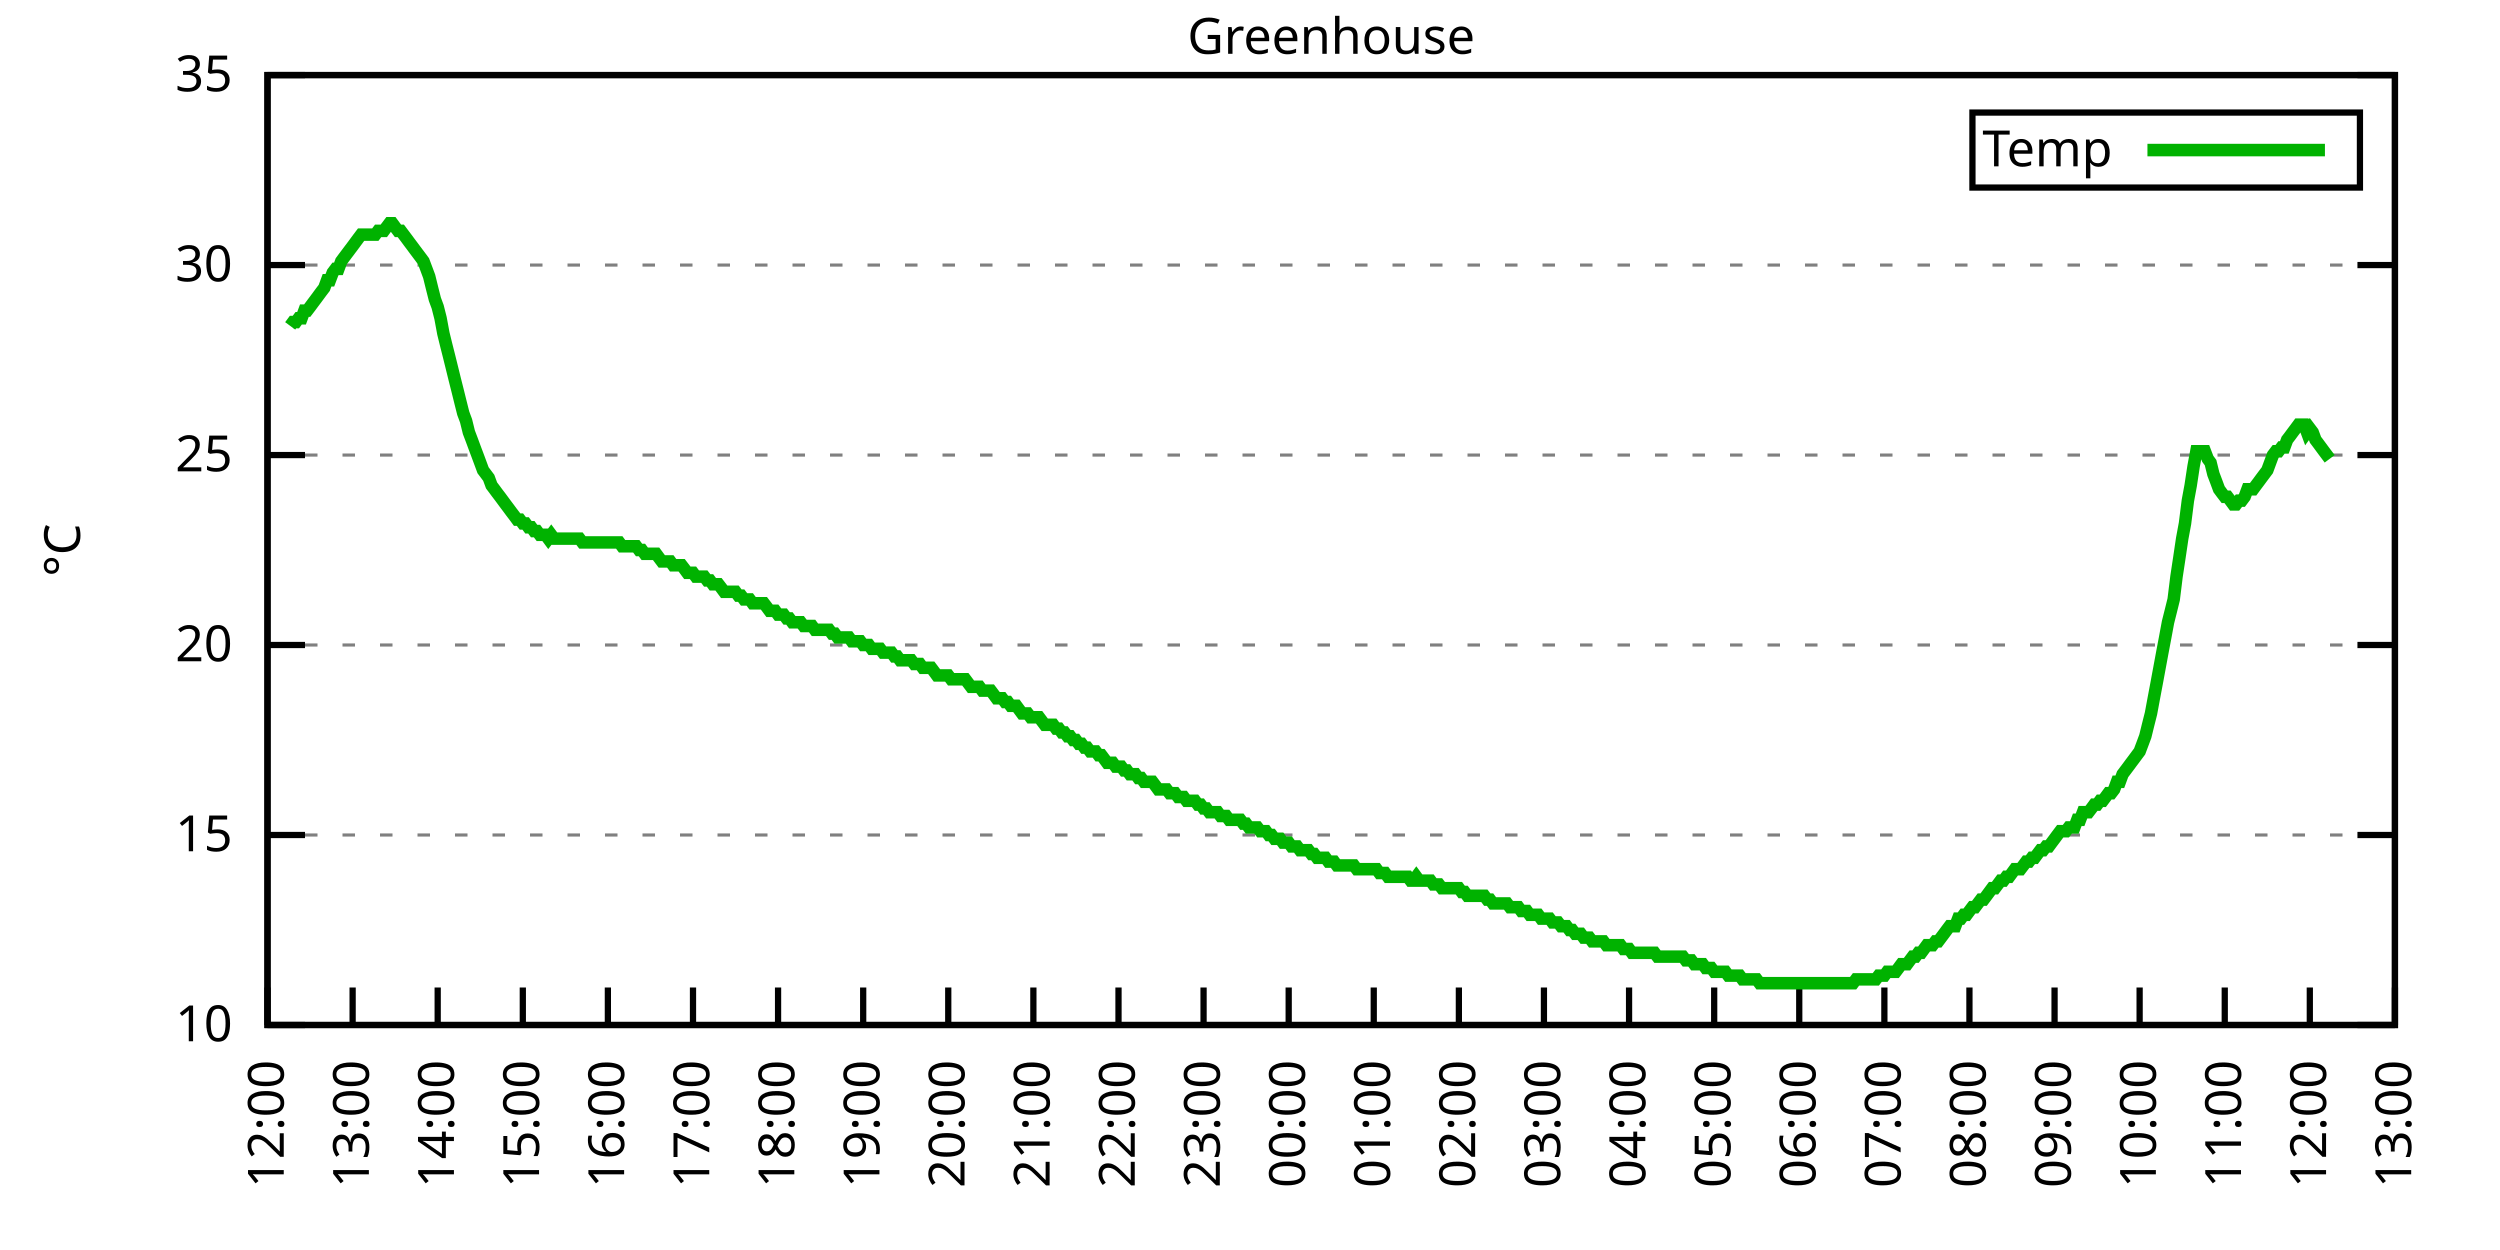
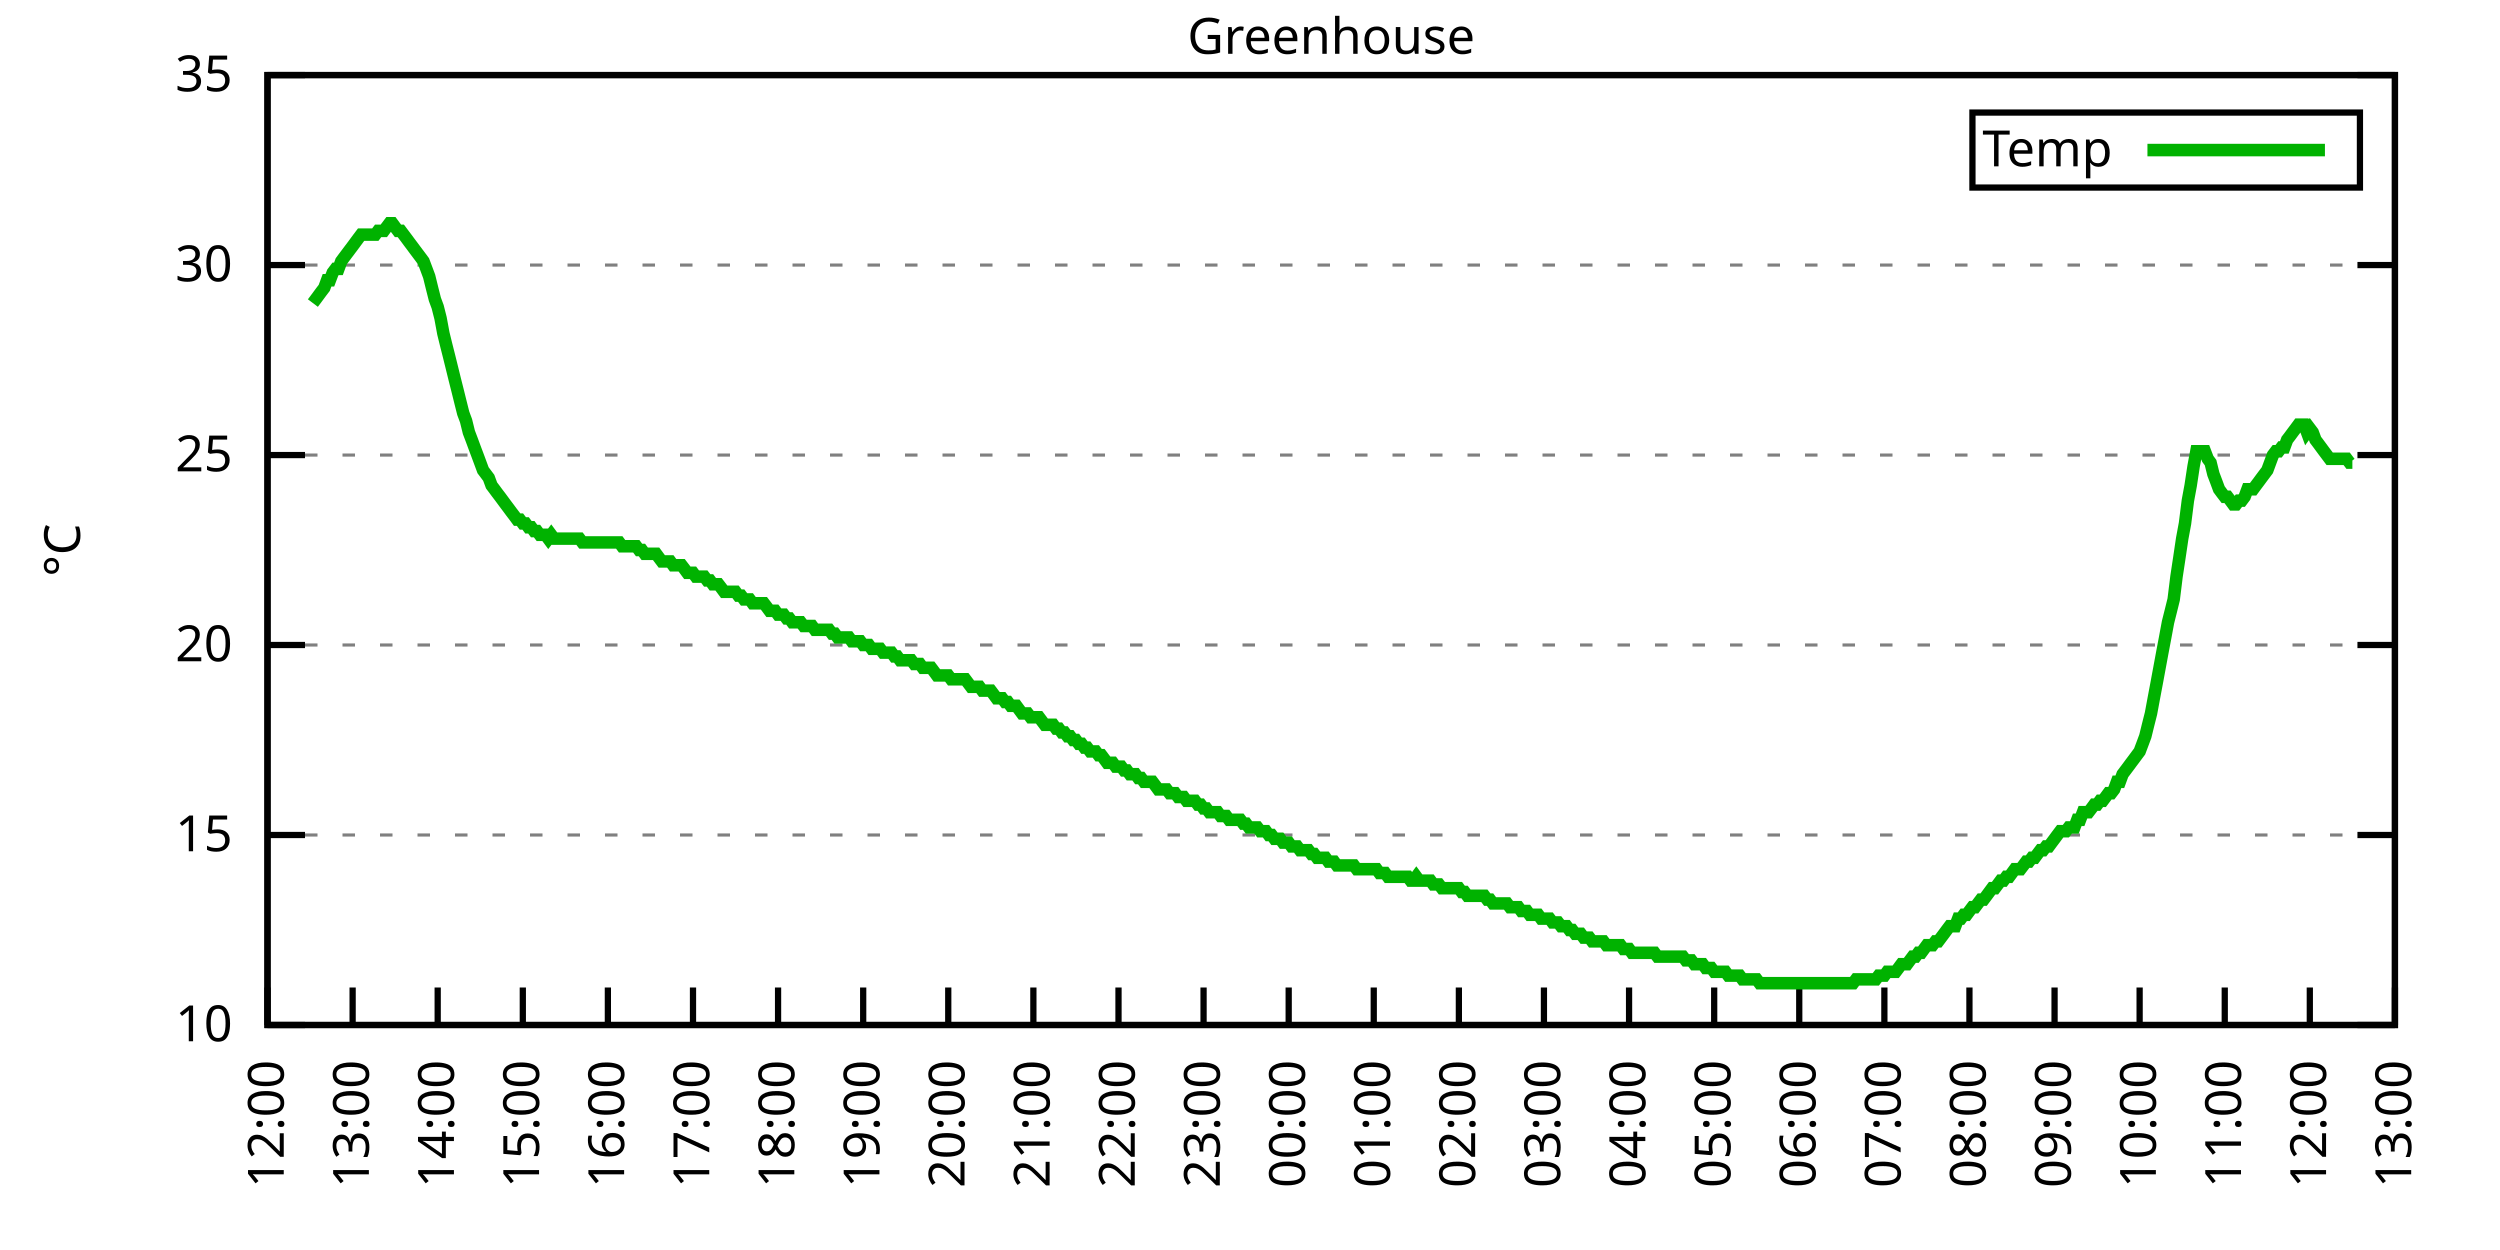
<svg xmlns="http://www.w3.org/2000/svg" xmlns:xlink="http://www.w3.org/1999/xlink" width="400" height="200" viewBox="0 0 400 200">
  <g id="gnuplot_canvas">
    <rect x="0" y="0" width="400" height="200" fill="none" />
    <defs>
      <circle id="gpDot" r="0.5" stroke-width="0.5" stroke="currentColor" />
      <path id="gpPt0" stroke-width="0.333" stroke="currentColor" d="M-1,0 h2 M0,-1 v2" />
      <path id="gpPt1" stroke-width="0.333" stroke="currentColor" d="M-1,-1 L1,1 M1,-1 L-1,1" />
      <path id="gpPt2" stroke-width="0.333" stroke="currentColor" d="M-1,0 L1,0 M0,-1 L0,1 M-1,-1 L1,1 M-1,1 L1,-1" />
      <rect id="gpPt3" stroke-width="0.333" stroke="currentColor" x="-1" y="-1" width="2" height="2" />
      <rect id="gpPt4" stroke-width="0.333" stroke="currentColor" fill="currentColor" x="-1" y="-1" width="2" height="2" />
      <circle id="gpPt5" stroke-width="0.333" stroke="currentColor" cx="0" cy="0" r="1" />
      <use xlink:href="#gpPt5" id="gpPt6" fill="currentColor" stroke="none" />
      <path id="gpPt7" stroke-width="0.333" stroke="currentColor" d="M0,-1.33 L-1.33,0.67 L1.33,0.67 z" />
      <use xlink:href="#gpPt7" id="gpPt8" fill="currentColor" stroke="none" />
      <use xlink:href="#gpPt7" id="gpPt9" stroke="currentColor" transform="rotate(180)" />
      <use xlink:href="#gpPt9" id="gpPt10" fill="currentColor" stroke="none" />
      <use xlink:href="#gpPt3" id="gpPt11" stroke="currentColor" transform="rotate(45)" />
      <use xlink:href="#gpPt11" id="gpPt12" fill="currentColor" stroke="none" />
      <path id="gpPt13" stroke-width="0.333" stroke="currentColor" d="M0,1.330 L1.265,0.411 L0.782,-1.067 L-0.782,-1.076 L-1.265,0.411 z" />
      <use xlink:href="#gpPt13" id="gpPt14" fill="currentColor" stroke="none" />
      <filter id="textbox" filterUnits="objectBoundingBox" x="0" y="0" height="1" width="1">
        <feFlood flood-color="white" flood-opacity="1" result="bgnd" />
        <feComposite in="SourceGraphic" in2="bgnd" operator="atop" />
      </filter>
      <filter id="greybox" filterUnits="objectBoundingBox" x="0" y="0" height="1" width="1">
        <feFlood flood-color="lightgrey" flood-opacity="1" result="grey" />
        <feComposite in="SourceGraphic" in2="grey" operator="atop" />
      </filter>
    </defs>
    <g fill="none" color="white" stroke="currentColor" stroke-width="1.00" stroke-linecap="butt" stroke-linejoin="miter">
</g>
    <g fill="none" color="black" stroke="currentColor" stroke-width="1.00" stroke-linecap="butt" stroke-linejoin="miter">
      <g stroke="none" shape-rendering="crispEdges">
        <polygon fill="rgb(255, 255, 255)" points="42.80,164.00 383.18,164.00 383.18,12.02 42.80,12.02 " />
      </g>
    </g>
    <g fill="none" color="black" stroke="currentColor" stroke-width="1.00" stroke-linecap="butt" stroke-linejoin="miter">
</g>
    <g fill="none" color="black" stroke="black" stroke-width="0.50" stroke-linecap="butt" stroke-linejoin="miter">
</g>
    <g fill="none" color="gray" stroke="currentColor" stroke-width="0.50" stroke-linecap="butt" stroke-linejoin="miter">
      <path stroke="gray" stroke-dasharray="2,4" class="gridline" d="M42.80,164.00 L383.19,164.00  " />
    </g>
    <g fill="none" color="gray" stroke="gray" stroke-width="1.00" stroke-linecap="butt" stroke-linejoin="miter">
</g>
    <g fill="none" color="black" stroke="currentColor" stroke-width="1.00" stroke-linecap="butt" stroke-linejoin="miter">
      <path stroke="black" d="M42.80,164.00 L48.80,164.00 M383.19,164.00 L377.19,164.00  " />
      <g transform="translate(37.20,166.60)" stroke="none" fill="black" font-family="Sans" font-size="8.00" text-anchor="end">
        <text>
          <tspan font-family="Sans"> 10</tspan>
        </text>
      </g>
    </g>
    <g fill="none" color="black" stroke="currentColor" stroke-width="1.00" stroke-linecap="butt" stroke-linejoin="miter">
</g>
    <g fill="none" color="black" stroke="black" stroke-width="0.50" stroke-linecap="butt" stroke-linejoin="miter">
</g>
    <g fill="none" color="gray" stroke="currentColor" stroke-width="0.50" stroke-linecap="butt" stroke-linejoin="miter">
      <path stroke="gray" stroke-dasharray="2,4" class="gridline" d="M42.80,133.60 L383.19,133.60  " />
    </g>
    <g fill="none" color="gray" stroke="gray" stroke-width="1.00" stroke-linecap="butt" stroke-linejoin="miter">
</g>
    <g fill="none" color="black" stroke="currentColor" stroke-width="1.00" stroke-linecap="butt" stroke-linejoin="miter">
      <path stroke="black" d="M42.80,133.60 L48.80,133.60 M383.19,133.60 L377.19,133.60  " />
      <g transform="translate(37.20,136.20)" stroke="none" fill="black" font-family="Sans" font-size="8.00" text-anchor="end">
        <text>
          <tspan font-family="Sans"> 15</tspan>
        </text>
      </g>
    </g>
    <g fill="none" color="black" stroke="currentColor" stroke-width="1.00" stroke-linecap="butt" stroke-linejoin="miter">
</g>
    <g fill="none" color="black" stroke="black" stroke-width="0.50" stroke-linecap="butt" stroke-linejoin="miter">
</g>
    <g fill="none" color="gray" stroke="currentColor" stroke-width="0.50" stroke-linecap="butt" stroke-linejoin="miter">
      <path stroke="gray" stroke-dasharray="2,4" class="gridline" d="M42.80,103.20 L383.19,103.20  " />
    </g>
    <g fill="none" color="gray" stroke="gray" stroke-width="1.00" stroke-linecap="butt" stroke-linejoin="miter">
</g>
    <g fill="none" color="black" stroke="currentColor" stroke-width="1.00" stroke-linecap="butt" stroke-linejoin="miter">
      <path stroke="black" d="M42.80,103.20 L48.80,103.20 M383.19,103.20 L377.19,103.20  " />
      <g transform="translate(37.20,105.80)" stroke="none" fill="black" font-family="Sans" font-size="8.00" text-anchor="end">
        <text>
          <tspan font-family="Sans"> 20</tspan>
        </text>
      </g>
    </g>
    <g fill="none" color="black" stroke="currentColor" stroke-width="1.00" stroke-linecap="butt" stroke-linejoin="miter">
</g>
    <g fill="none" color="black" stroke="black" stroke-width="0.50" stroke-linecap="butt" stroke-linejoin="miter">
</g>
    <g fill="none" color="gray" stroke="currentColor" stroke-width="0.50" stroke-linecap="butt" stroke-linejoin="miter">
      <path stroke="gray" stroke-dasharray="2,4" class="gridline" d="M42.80,72.81 L383.19,72.81  " />
    </g>
    <g fill="none" color="gray" stroke="gray" stroke-width="1.00" stroke-linecap="butt" stroke-linejoin="miter">
</g>
    <g fill="none" color="black" stroke="currentColor" stroke-width="1.00" stroke-linecap="butt" stroke-linejoin="miter">
      <path stroke="black" d="M42.80,72.81 L48.80,72.81 M383.19,72.81 L377.19,72.81  " />
      <g transform="translate(37.20,75.41)" stroke="none" fill="black" font-family="Sans" font-size="8.00" text-anchor="end">
        <text>
          <tspan font-family="Sans"> 25</tspan>
        </text>
      </g>
    </g>
    <g fill="none" color="black" stroke="currentColor" stroke-width="1.00" stroke-linecap="butt" stroke-linejoin="miter">
</g>
    <g fill="none" color="black" stroke="black" stroke-width="0.50" stroke-linecap="butt" stroke-linejoin="miter">
</g>
    <g fill="none" color="gray" stroke="currentColor" stroke-width="0.50" stroke-linecap="butt" stroke-linejoin="miter">
      <path stroke="gray" stroke-dasharray="2,4" class="gridline" d="M42.80,42.41 L383.19,42.41  " />
    </g>
    <g fill="none" color="gray" stroke="gray" stroke-width="1.00" stroke-linecap="butt" stroke-linejoin="miter">
</g>
    <g fill="none" color="black" stroke="currentColor" stroke-width="1.00" stroke-linecap="butt" stroke-linejoin="miter">
      <path stroke="black" d="M42.80,42.41 L48.80,42.41 M383.19,42.41 L377.19,42.41  " />
      <g transform="translate(37.20,45.01)" stroke="none" fill="black" font-family="Sans" font-size="8.00" text-anchor="end">
        <text>
          <tspan font-family="Sans"> 30</tspan>
        </text>
      </g>
    </g>
    <g fill="none" color="black" stroke="currentColor" stroke-width="1.00" stroke-linecap="butt" stroke-linejoin="miter">
</g>
    <g fill="none" color="black" stroke="black" stroke-width="0.50" stroke-linecap="butt" stroke-linejoin="miter">
</g>
    <g fill="none" color="gray" stroke="currentColor" stroke-width="0.50" stroke-linecap="butt" stroke-linejoin="miter">
      <path stroke="gray" stroke-dasharray="2,4" class="gridline" d="M42.80,12.01 L383.19,12.01  " />
    </g>
    <g fill="none" color="gray" stroke="gray" stroke-width="1.00" stroke-linecap="butt" stroke-linejoin="miter">
</g>
    <g fill="none" color="black" stroke="currentColor" stroke-width="1.00" stroke-linecap="butt" stroke-linejoin="miter">
      <path stroke="black" d="M42.80,12.01 L48.80,12.01 M383.19,12.01 L377.19,12.01  " />
      <g transform="translate(37.20,14.61)" stroke="none" fill="black" font-family="Sans" font-size="8.00" text-anchor="end">
        <text>
          <tspan font-family="Sans"> 35</tspan>
        </text>
      </g>
    </g>
    <g fill="none" color="black" stroke="currentColor" stroke-width="1.00" stroke-linecap="butt" stroke-linejoin="miter">
      <path stroke="black" d="M42.80,164.00 L42.80,158.00  " />
      <g transform="translate(45.40,169.60) rotate(270.00)" stroke="none" fill="black" font-family="Sans" font-size="8.00" text-anchor="end">
        <text>
          <tspan font-family="Sans">12:00</tspan>
        </text>
      </g>
    </g>
    <g fill="none" color="black" stroke="currentColor" stroke-width="1.00" stroke-linecap="butt" stroke-linejoin="miter">
      <path stroke="black" d="M56.42,164.00 L56.42,158.00  " />
      <g transform="translate(59.02,169.60) rotate(270.00)" stroke="none" fill="black" font-family="Sans" font-size="8.00" text-anchor="end">
        <text>
          <tspan font-family="Sans">13:00</tspan>
        </text>
      </g>
    </g>
    <g fill="none" color="black" stroke="currentColor" stroke-width="1.00" stroke-linecap="butt" stroke-linejoin="miter">
      <path stroke="black" d="M70.03,164.00 L70.03,158.00  " />
      <g transform="translate(72.63,169.60) rotate(270.00)" stroke="none" fill="black" font-family="Sans" font-size="8.00" text-anchor="end">
        <text>
          <tspan font-family="Sans">14:00</tspan>
        </text>
      </g>
    </g>
    <g fill="none" color="black" stroke="currentColor" stroke-width="1.00" stroke-linecap="butt" stroke-linejoin="miter">
      <path stroke="black" d="M83.65,164.00 L83.65,158.00  " />
      <g transform="translate(86.25,169.60) rotate(270.00)" stroke="none" fill="black" font-family="Sans" font-size="8.00" text-anchor="end">
        <text>
          <tspan font-family="Sans">15:00</tspan>
        </text>
      </g>
    </g>
    <g fill="none" color="black" stroke="currentColor" stroke-width="1.00" stroke-linecap="butt" stroke-linejoin="miter">
      <path stroke="black" d="M97.26,164.00 L97.26,158.00  " />
      <g transform="translate(99.86,169.60) rotate(270.00)" stroke="none" fill="black" font-family="Sans" font-size="8.00" text-anchor="end">
        <text>
          <tspan font-family="Sans">16:00</tspan>
        </text>
      </g>
    </g>
    <g fill="none" color="black" stroke="currentColor" stroke-width="1.00" stroke-linecap="butt" stroke-linejoin="miter">
      <path stroke="black" d="M110.88,164.00 L110.88,158.00  " />
      <g transform="translate(113.48,169.60) rotate(270.00)" stroke="none" fill="black" font-family="Sans" font-size="8.00" text-anchor="end">
        <text>
          <tspan font-family="Sans">17:00</tspan>
        </text>
      </g>
    </g>
    <g fill="none" color="black" stroke="currentColor" stroke-width="1.00" stroke-linecap="butt" stroke-linejoin="miter">
      <path stroke="black" d="M124.49,164.00 L124.49,158.00  " />
      <g transform="translate(127.09,169.60) rotate(270.00)" stroke="none" fill="black" font-family="Sans" font-size="8.00" text-anchor="end">
        <text>
          <tspan font-family="Sans">18:00</tspan>
        </text>
      </g>
    </g>
    <g fill="none" color="black" stroke="currentColor" stroke-width="1.00" stroke-linecap="butt" stroke-linejoin="miter">
      <path stroke="black" d="M138.11,164.00 L138.11,158.00  " />
      <g transform="translate(140.71,169.60) rotate(270.00)" stroke="none" fill="black" font-family="Sans" font-size="8.00" text-anchor="end">
        <text>
          <tspan font-family="Sans">19:00</tspan>
        </text>
      </g>
    </g>
    <g fill="none" color="black" stroke="currentColor" stroke-width="1.00" stroke-linecap="butt" stroke-linejoin="miter">
      <path stroke="black" d="M151.72,164.00 L151.72,158.00  " />
      <g transform="translate(154.32,169.60) rotate(270.00)" stroke="none" fill="black" font-family="Sans" font-size="8.00" text-anchor="end">
        <text>
          <tspan font-family="Sans">20:00</tspan>
        </text>
      </g>
    </g>
    <g fill="none" color="black" stroke="currentColor" stroke-width="1.00" stroke-linecap="butt" stroke-linejoin="miter">
      <path stroke="black" d="M165.34,164.00 L165.34,158.00  " />
      <g transform="translate(167.94,169.60) rotate(270.00)" stroke="none" fill="black" font-family="Sans" font-size="8.00" text-anchor="end">
        <text>
          <tspan font-family="Sans">21:00</tspan>
        </text>
      </g>
    </g>
    <g fill="none" color="black" stroke="currentColor" stroke-width="1.00" stroke-linecap="butt" stroke-linejoin="miter">
      <path stroke="black" d="M178.96,164.00 L178.96,158.00  " />
      <g transform="translate(181.56,169.60) rotate(270.00)" stroke="none" fill="black" font-family="Sans" font-size="8.00" text-anchor="end">
        <text>
          <tspan font-family="Sans">22:00</tspan>
        </text>
      </g>
    </g>
    <g fill="none" color="black" stroke="currentColor" stroke-width="1.00" stroke-linecap="butt" stroke-linejoin="miter">
      <path stroke="black" d="M192.57,164.00 L192.57,158.00  " />
      <g transform="translate(195.17,169.60) rotate(270.00)" stroke="none" fill="black" font-family="Sans" font-size="8.00" text-anchor="end">
        <text>
          <tspan font-family="Sans">23:00</tspan>
        </text>
      </g>
    </g>
    <g fill="none" color="black" stroke="currentColor" stroke-width="1.00" stroke-linecap="butt" stroke-linejoin="miter">
      <path stroke="black" d="M206.19,164.00 L206.19,158.00  " />
      <g transform="translate(208.79,169.60) rotate(270.00)" stroke="none" fill="black" font-family="Sans" font-size="8.00" text-anchor="end">
        <text>
          <tspan font-family="Sans">00:00</tspan>
        </text>
      </g>
    </g>
    <g fill="none" color="black" stroke="currentColor" stroke-width="1.00" stroke-linecap="butt" stroke-linejoin="miter">
      <path stroke="black" d="M219.80,164.00 L219.80,158.00  " />
      <g transform="translate(222.40,169.60) rotate(270.00)" stroke="none" fill="black" font-family="Sans" font-size="8.00" text-anchor="end">
        <text>
          <tspan font-family="Sans">01:00</tspan>
        </text>
      </g>
    </g>
    <g fill="none" color="black" stroke="currentColor" stroke-width="1.00" stroke-linecap="butt" stroke-linejoin="miter">
      <path stroke="black" d="M233.42,164.00 L233.42,158.00  " />
      <g transform="translate(236.02,169.60) rotate(270.00)" stroke="none" fill="black" font-family="Sans" font-size="8.00" text-anchor="end">
        <text>
          <tspan font-family="Sans">02:00</tspan>
        </text>
      </g>
    </g>
    <g fill="none" color="black" stroke="currentColor" stroke-width="1.00" stroke-linecap="butt" stroke-linejoin="miter">
      <path stroke="black" d="M247.03,164.00 L247.03,158.00  " />
      <g transform="translate(249.63,169.60) rotate(270.00)" stroke="none" fill="black" font-family="Sans" font-size="8.00" text-anchor="end">
        <text>
          <tspan font-family="Sans">03:00</tspan>
        </text>
      </g>
    </g>
    <g fill="none" color="black" stroke="currentColor" stroke-width="1.00" stroke-linecap="butt" stroke-linejoin="miter">
      <path stroke="black" d="M260.65,164.00 L260.65,158.00  " />
      <g transform="translate(263.25,169.60) rotate(270.00)" stroke="none" fill="black" font-family="Sans" font-size="8.00" text-anchor="end">
        <text>
          <tspan font-family="Sans">04:00</tspan>
        </text>
      </g>
    </g>
    <g fill="none" color="black" stroke="currentColor" stroke-width="1.00" stroke-linecap="butt" stroke-linejoin="miter">
      <path stroke="black" d="M274.27,164.00 L274.27,158.00  " />
      <g transform="translate(276.87,169.60) rotate(270.00)" stroke="none" fill="black" font-family="Sans" font-size="8.00" text-anchor="end">
        <text>
          <tspan font-family="Sans">05:00</tspan>
        </text>
      </g>
    </g>
    <g fill="none" color="black" stroke="currentColor" stroke-width="1.00" stroke-linecap="butt" stroke-linejoin="miter">
      <path stroke="black" d="M287.88,164.00 L287.88,158.00  " />
      <g transform="translate(290.48,169.60) rotate(270.00)" stroke="none" fill="black" font-family="Sans" font-size="8.00" text-anchor="end">
        <text>
          <tspan font-family="Sans">06:00</tspan>
        </text>
      </g>
    </g>
    <g fill="none" color="black" stroke="currentColor" stroke-width="1.00" stroke-linecap="butt" stroke-linejoin="miter">
      <path stroke="black" d="M301.50,164.00 L301.50,158.00  " />
      <g transform="translate(304.10,169.60) rotate(270.00)" stroke="none" fill="black" font-family="Sans" font-size="8.00" text-anchor="end">
        <text>
          <tspan font-family="Sans">07:00</tspan>
        </text>
      </g>
    </g>
    <g fill="none" color="black" stroke="currentColor" stroke-width="1.00" stroke-linecap="butt" stroke-linejoin="miter">
      <path stroke="black" d="M315.11,164.00 L315.11,158.00  " />
      <g transform="translate(317.71,169.60) rotate(270.00)" stroke="none" fill="black" font-family="Sans" font-size="8.00" text-anchor="end">
        <text>
          <tspan font-family="Sans">08:00</tspan>
        </text>
      </g>
    </g>
    <g fill="none" color="black" stroke="currentColor" stroke-width="1.00" stroke-linecap="butt" stroke-linejoin="miter">
      <path stroke="black" d="M328.73,164.00 L328.73,158.00  " />
      <g transform="translate(331.33,169.60) rotate(270.00)" stroke="none" fill="black" font-family="Sans" font-size="8.00" text-anchor="end">
        <text>
          <tspan font-family="Sans">09:00</tspan>
        </text>
      </g>
    </g>
    <g fill="none" color="black" stroke="currentColor" stroke-width="1.00" stroke-linecap="butt" stroke-linejoin="miter">
      <path stroke="black" d="M342.34,164.00 L342.34,158.00  " />
      <g transform="translate(344.94,169.60) rotate(270.00)" stroke="none" fill="black" font-family="Sans" font-size="8.00" text-anchor="end">
        <text>
          <tspan font-family="Sans">10:00</tspan>
        </text>
      </g>
    </g>
    <g fill="none" color="black" stroke="currentColor" stroke-width="1.00" stroke-linecap="butt" stroke-linejoin="miter">
      <path stroke="black" d="M355.96,164.00 L355.96,158.00  " />
      <g transform="translate(358.56,169.60) rotate(270.00)" stroke="none" fill="black" font-family="Sans" font-size="8.00" text-anchor="end">
        <text>
          <tspan font-family="Sans">11:00</tspan>
        </text>
      </g>
    </g>
    <g fill="none" color="black" stroke="currentColor" stroke-width="1.00" stroke-linecap="butt" stroke-linejoin="miter">
      <path stroke="black" d="M369.57,164.00 L369.57,158.00  " />
      <g transform="translate(372.17,169.60) rotate(270.00)" stroke="none" fill="black" font-family="Sans" font-size="8.00" text-anchor="end">
        <text>
          <tspan font-family="Sans">12:00</tspan>
        </text>
      </g>
    </g>
    <g fill="none" color="black" stroke="currentColor" stroke-width="1.00" stroke-linecap="butt" stroke-linejoin="miter">
      <path stroke="black" d="M383.19,164.00 L383.19,158.00  " />
      <g transform="translate(385.79,169.60) rotate(270.00)" stroke="none" fill="black" font-family="Sans" font-size="8.00" text-anchor="end">
        <text>
          <tspan font-family="Sans">13:00</tspan>
        </text>
      </g>
    </g>
    <g fill="none" color="black" stroke="currentColor" stroke-width="1.00" stroke-linecap="butt" stroke-linejoin="miter">
</g>
    <g fill="none" color="black" stroke="currentColor" stroke-width="1.00" stroke-linecap="butt" stroke-linejoin="miter">
      <path stroke="black" d="M42.80,12.01 L42.80,164.00 L383.19,164.00 L383.19,12.01 L42.80,12.01 Z  " />
    </g>
    <g fill="none" color="black" stroke="currentColor" stroke-width="1.00" stroke-linecap="butt" stroke-linejoin="miter">
</g>
    <g fill="none" color="black" stroke="currentColor" stroke-width="1.00" stroke-linecap="butt" stroke-linejoin="miter">
      <path stroke="black" d="M315.59,30.01 L315.59,18.01 L377.59,18.01 L377.59,30.01 L315.59,30.01 Z  " />
    </g>
    <g id="Greenhouse_plot_1">
      <g fill="none" color="white" stroke="black" stroke-width="2.00" stroke-linecap="butt" stroke-linejoin="miter">
</g>
      <g fill="none" color="black" stroke="currentColor" stroke-width="2.00" stroke-linecap="butt" stroke-linejoin="miter">
        <g transform="translate(337.99,26.61)" stroke="none" fill="black" font-family="Sans" font-size="8.00" text-anchor="end">
          <text>
            <tspan font-family="Sans">Temp</tspan>
          </text>
        </g>
      </g>
      <g fill="none" color="black" stroke="currentColor" stroke-width="2.00" stroke-linecap="butt" stroke-linejoin="miter">
-         <path stroke="rgb(  0, 178,   0)" d="M343.59,24.01 L371.99,24.01 M46.43,52.14 L46.88,51.53 L47.34,51.53 L47.79,50.92 L48.25,50.92 L48.70,49.70   L49.15,49.70 L49.61,49.10 L50.06,48.49 L50.52,47.88 L50.97,47.27 L51.42,46.66 L51.88,46.06 L52.33,44.84   L52.78,44.84 L53.24,43.62 L53.69,43.02 L54.15,43.02 L54.60,41.80 L55.05,41.19 L55.51,40.58 L55.96,39.98   L56.42,39.37 L56.87,38.76 L57.32,38.15 L57.78,37.54 L58.23,37.54 L58.68,37.54 L59.14,37.54 L59.59,37.54   L60.05,37.54 L60.50,36.94 L60.95,36.94 L61.41,36.94 L61.86,36.33 L62.32,35.72 L62.77,35.72 L63.22,36.33   L63.68,36.94 L64.13,36.94 L64.58,37.54 L65.04,38.15 L65.49,38.76 L65.95,39.37 L66.40,39.98 L66.85,40.58   L67.31,41.19 L67.76,41.80 L68.22,43.02 L68.67,44.23 L69.12,46.06 L69.58,47.88 L70.03,49.10 L70.49,50.92   L70.94,53.35 L71.39,55.18 L71.85,57.00 L72.30,58.82 L72.75,60.65 L73.21,62.47 L73.66,64.29 L74.12,66.12   L74.57,67.33 L75.02,69.16 L75.48,70.37 L75.93,71.59 L76.39,72.81 L76.84,74.02 L77.29,75.24 L77.75,75.85   L78.20,76.45 L78.65,77.67 L79.11,78.28 L79.56,78.89 L80.02,79.49 L80.47,80.10 L80.92,80.71 L81.38,81.32   L81.83,81.93 L82.29,82.53 L82.74,83.14 L83.19,83.14 L83.65,83.75 L84.10,83.75 L84.55,84.36 L85.01,84.36   L85.46,84.97 L85.92,84.97 L86.37,85.57 L86.82,85.57 L87.28,85.57 L87.73,86.18 L88.19,85.57 L88.64,86.18   L89.09,86.18 L89.55,86.18 L90.00,86.18 L90.45,86.18 L90.91,86.18 L91.36,86.18 L91.82,86.18 L92.27,86.18   L92.72,86.18 L93.18,86.79 L93.63,86.79 L94.09,86.79 L94.54,86.79 L94.99,86.79 L95.45,86.79 L95.90,86.79   L96.35,86.79 L96.81,86.79 L97.26,86.79 L97.72,86.79 L98.17,86.79 L98.62,86.79 L99.08,86.79 L99.53,87.40   L99.99,87.40 L100.44,87.40 L100.89,87.40 L101.35,87.40 L101.80,87.40 L102.25,88.00 L102.71,88.00 L103.16,88.61   L103.62,88.61 L104.07,88.61 L104.52,88.61 L104.98,88.61 L105.43,89.22 L105.89,89.83 L106.34,89.83 L106.79,89.83   L107.25,89.83 L107.70,90.44 L108.15,90.44 L108.61,90.44 L109.06,90.44 L109.52,91.04 L109.97,91.65 L110.42,91.65   L110.88,91.65 L111.33,92.26 L111.79,92.26 L112.24,92.26 L112.69,92.26 L113.15,92.87 L113.60,92.87 L114.05,93.48   L114.51,93.48 L114.96,93.48 L115.42,94.08 L115.87,94.69 L116.32,94.69 L116.78,94.69 L117.23,94.69 L117.69,94.69   L118.14,95.30 L118.59,95.30 L119.05,95.91 L119.50,95.91 L119.96,95.91 L120.41,96.52 L120.86,96.52 L121.32,96.52   L121.77,96.52 L122.22,96.52 L122.68,97.12 L123.13,97.73 L123.59,97.73 L124.04,97.73 L124.49,98.34 L124.95,98.34   L125.40,98.34 L125.86,98.95 L126.31,98.95 L126.76,99.56 L127.22,99.56 L127.67,99.56 L128.12,99.56 L128.58,100.16   L129.03,100.16 L129.49,100.16 L129.94,100.16 L130.39,100.77 L130.85,100.77 L131.30,100.77 L131.76,100.77 L132.21,100.77   L132.66,100.77 L133.12,101.38 L133.57,101.38 L134.02,101.99 L134.48,101.99 L134.93,101.99 L135.39,101.99 L135.84,101.99   L136.29,102.60 L136.75,102.60 L137.20,102.60 L137.66,102.60 L138.11,103.20 L138.56,103.20 L139.02,103.20 L139.47,103.81   L139.92,103.81 L140.38,103.81 L140.83,103.81 L141.29,104.42 L141.74,104.42 L142.19,104.42 L142.65,104.42 L143.10,105.03   L143.56,105.03 L144.01,105.64 L144.46,105.64 L144.92,105.64 L145.37,105.64 L145.82,105.64 L146.28,106.24 L146.73,106.24   L147.19,106.24 L147.64,106.85 L148.09,106.85 L148.55,106.85 L149.00,106.85 L149.46,107.46 L149.91,108.07 L150.36,108.07   L150.82,108.07 L151.27,108.07 L151.72,108.07 L152.18,108.68 L152.63,108.68 L153.09,108.68 L153.54,108.68 L153.99,108.68   L154.45,108.68 L154.90,109.28 L155.36,109.89 L155.81,109.89 L156.26,109.89 L156.72,109.89 L157.17,110.50 L157.62,110.50   L158.08,110.50 L158.53,110.50 L158.99,111.11 L159.44,111.72 L159.89,111.72 L160.35,111.72 L160.80,112.32 L161.26,112.32   L161.71,112.93 L162.16,112.93 L162.62,112.93 L163.07,113.54 L163.52,114.15 L163.98,114.15 L164.43,114.15 L164.89,114.76   L165.34,114.76 L165.79,114.76 L166.25,114.76 L166.70,115.36 L167.16,115.97 L167.61,115.97 L168.06,115.97 L168.52,115.97   L168.97,116.58 L169.43,116.58 L169.88,117.19 L170.33,117.19 L170.79,117.80 L171.24,117.80 L171.69,118.40 L172.15,118.40   L172.60,119.01 L173.06,119.01 L173.51,119.62 L173.96,119.62 L174.42,120.23 L174.87,120.23 L175.33,120.23 L175.78,120.83   L176.23,120.83 L176.69,121.44 L177.14,122.05 L177.59,122.05 L178.05,122.05 L178.50,122.66 L178.96,122.66 L179.41,122.66   L179.86,123.27 L180.32,123.27 L180.77,123.87 L181.23,123.87 L181.68,123.87 L182.13,124.48 L182.59,124.48 L183.04,125.09   L183.49,125.09 L183.95,125.09 L184.40,125.09 L184.86,125.70 L185.31,126.31 L185.76,126.31 L186.22,126.31 L186.67,126.31   L187.13,126.91 L187.58,126.91 L188.03,126.91 L188.49,127.52 L188.94,127.52 L189.39,127.52 L189.85,128.13 L190.30,128.13   L190.76,128.13 L191.21,128.13 L191.66,128.74 L192.12,128.74 L192.57,129.35 L193.03,129.35 L193.48,129.95 L193.93,129.95   L194.39,129.95 L194.84,129.95 L195.29,130.56 L195.75,130.56 L196.20,130.56 L196.66,131.17 L197.11,131.17 L197.56,131.17   L198.02,131.17 L198.47,131.17 L198.93,131.78 L199.38,131.78 L199.83,132.39 L200.29,132.39 L200.74,132.39 L201.19,132.39   L201.65,132.99 L202.10,132.99 L202.56,132.99 L203.01,133.60 L203.46,133.60 L203.92,134.21 L204.37,134.21 L204.83,134.21   L205.28,134.82 L205.73,134.82 L206.19,134.82 L206.64,135.43 L207.09,135.43 L207.55,135.43 L208.00,136.03 L208.46,136.03   L208.91,136.03 L209.36,136.03 L209.82,136.64 L210.27,136.64 L210.73,137.25 L211.18,137.25 L211.63,137.25 L212.09,137.25   L212.54,137.86 L213.00,137.86 L213.45,137.86 L213.90,138.47 L214.36,138.47 L214.81,138.47 L215.26,138.47 L215.72,138.47   L216.17,138.47 L216.63,138.47 L217.08,139.07 L217.53,139.07 L217.99,139.07 L218.44,139.07 L218.90,139.07 L219.35,139.07   L219.80,139.07 L220.26,139.07 L220.71,139.68 L221.16,139.68 L221.62,139.68 L222.07,140.29 L222.53,140.29 L222.98,140.29   L223.43,140.29 L223.89,140.29 L224.34,140.29 L224.80,140.29 L225.25,140.29 L225.70,140.90 L226.16,140.90 L226.61,140.29   L227.06,140.90 L227.52,140.90 L227.97,140.90 L228.43,140.90 L228.88,140.90 L229.33,141.51 L229.79,141.51 L230.24,141.51   L230.70,142.11 L231.15,142.11 L231.60,142.11 L232.06,142.11 L232.51,142.11 L232.96,142.11 L233.42,142.11 L233.87,142.72   L234.33,142.72 L234.78,143.33 L235.23,143.33 L235.69,143.33 L236.14,143.33 L236.60,143.33 L237.05,143.33 L237.50,143.33   L237.96,143.94 L238.41,143.94 L238.86,144.55 L239.32,144.55 L239.77,144.55 L240.23,144.55 L240.68,144.55 L241.13,144.55   L241.59,145.15 L242.04,145.15 L242.50,145.15 L242.95,145.15 L243.40,145.76 L243.86,145.76 L244.31,145.76 L244.76,146.37   L245.22,146.37 L245.67,146.37 L246.13,146.37 L246.58,146.98 L247.03,146.98 L247.49,146.98 L247.94,146.98 L248.40,147.59   L248.85,147.59 L249.30,147.59 L249.76,148.19 L250.21,148.19 L250.66,148.19 L251.12,148.80 L251.57,148.80 L252.03,149.41   L252.48,149.41 L252.93,149.41 L253.39,150.02 L253.84,150.02 L254.30,150.02 L254.75,150.62 L255.20,150.62 L255.66,150.62   L256.11,150.62 L256.56,150.62 L257.02,151.23 L257.47,151.23 L257.93,151.23 L258.38,151.23 L258.83,151.23 L259.29,151.23   L259.74,151.84 L260.20,151.84 L260.65,151.84 L261.10,152.45 L261.56,152.45 L262.01,152.45 L262.47,152.45 L262.92,152.45   L263.37,152.45 L263.83,152.45 L264.28,152.45 L264.73,152.45 L265.19,153.06 L265.64,153.06 L266.10,153.06 L266.55,153.06   L267.00,153.06 L267.46,153.06 L267.91,153.06 L268.37,153.06 L268.82,153.06 L269.27,153.06 L269.73,153.66 L270.18,153.66   L270.63,153.66 L271.09,154.27 L271.54,154.27 L272.00,154.27 L272.45,154.27 L272.90,154.88 L273.36,154.88 L273.81,154.88   L274.27,155.49 L274.72,155.49 L275.17,155.49 L275.63,155.49 L276.08,155.49 L276.53,156.10 L276.99,156.10 L277.44,156.10   L277.90,156.10 L278.35,156.10 L278.80,156.70 L279.26,156.70 L279.71,156.70 L280.17,156.70 L280.62,156.70 L281.07,156.70   L281.53,157.31 L281.98,157.31 L282.43,157.31 L282.89,157.31 L283.34,157.31 L283.80,157.31 L284.25,157.31 L284.70,157.31   L285.16,157.31 L285.61,157.31 L286.07,157.31 L286.52,157.31 L286.97,157.31 L287.43,157.31 L287.88,157.31 L288.33,157.31   L288.79,157.31 L289.24,157.31 L289.70,157.31 L290.15,157.31 L290.60,157.31 L291.06,157.31 L291.51,157.31 L291.97,157.31   L292.42,157.31 L292.87,157.31 L293.33,157.31 L293.78,157.31 L294.23,157.31 L294.69,157.31 L295.14,157.31 L295.60,157.31   L296.05,157.31 L296.50,157.31 L296.96,156.70 L297.41,156.70 L297.87,156.70 L298.32,156.70 L298.77,156.70 L299.23,156.70   L299.68,156.70 L300.13,156.70 L300.59,156.10 L301.04,156.10 L301.50,156.10 L301.95,155.49 L302.40,155.49 L302.86,155.49   L303.31,155.49 L303.77,154.88 L304.22,154.27 L304.67,154.27 L305.13,154.27 L305.58,153.66 L306.03,153.06 L306.49,153.06   L306.94,152.45 L307.40,152.45 L307.85,151.84 L308.30,151.23 L308.76,151.23 L309.21,151.23 L309.67,150.62 L310.12,150.62   L310.57,150.02 L311.03,149.41 L311.48,148.80 L311.94,148.19 L312.39,148.19 L312.84,148.19 L313.30,146.98 L313.75,146.98   L314.20,146.37 L314.66,146.37 L315.11,145.76 L315.57,145.15 L316.02,145.15 L316.47,144.55 L316.93,143.94 L317.38,143.94   L317.84,143.33 L318.29,142.72 L318.74,142.11 L319.20,142.11 L319.65,141.51 L320.10,140.90 L320.56,140.90 L321.01,140.29   L321.47,140.29 L321.92,139.68 L322.37,139.07 L322.83,139.07 L323.28,139.07 L323.74,138.47 L324.19,137.86 L324.64,137.86   L325.10,137.25 L325.55,137.25 L326.00,136.64 L326.46,136.03 L326.91,136.03 L327.37,135.43 L327.82,135.43 L328.27,134.82   L328.73,134.21 L329.18,133.60 L329.64,132.99 L330.09,132.99 L330.54,132.99 L331.00,132.39 L331.45,132.39 L331.90,132.39   L332.36,131.17 L332.81,131.17 L333.27,129.95 L333.72,129.95 L334.17,129.95 L334.63,129.35 L335.08,128.74 L335.54,128.74   L335.99,128.13 L336.44,128.13 L336.90,127.52 L337.35,126.91 L337.80,126.91 L338.26,126.31 L338.71,125.09 L339.17,125.09   L339.62,123.87 L340.07,123.27 L340.53,122.66 L340.98,122.05 L341.44,121.44 L341.89,120.83 L342.34,120.23 L342.80,119.01   L343.25,117.80 L343.70,115.97 L344.16,114.15 L344.61,111.72 L345.07,109.28 L345.52,106.85 L345.97,104.42 L346.43,101.99   L346.88,99.56 L347.34,97.73 L347.79,95.91 L348.24,92.26 L348.70,89.22 L349.15,86.18 L349.60,83.75 L350.06,80.10   L350.51,77.67 L350.97,74.63 L351.42,72.20 L351.87,72.20 L352.33,72.20 L352.78,72.20 L353.24,73.41 L353.69,74.02   L354.14,75.85 L354.60,77.06 L355.05,78.28 L355.50,78.89 L355.96,79.49 L356.41,79.49 L356.87,80.10 L357.32,80.71   L357.77,80.71 L358.23,80.10 L358.68,80.10 L359.14,79.49 L359.59,78.28 L360.04,78.28 L360.50,78.28 L360.95,77.67   L361.41,77.06 L361.86,76.45 L362.31,75.85 L362.77,75.24 L363.22,74.02 L363.67,72.81 L364.13,72.20 L364.58,72.20   L365.04,71.59 L365.49,71.59 L365.94,70.37 L366.40,69.77 L366.85,69.16 L367.31,68.55 L367.76,67.94 L368.21,67.94   L368.67,67.94 L369.12,69.16 L369.57,68.55 L370.03,69.16 L370.48,70.37 L370.94,70.98 L371.39,71.59 L371.84,72.20   L372.30,72.81 L372.75,73.41  " />
+         <path stroke="rgb(  0, 178,   0)" d="M343.59,24.01 L371.99,24.01 M50.06,48.49 L50.52,47.88 L50.97,47.27 L51.42,46.66 L51.88,46.06 L52.33,44.84   L52.78,44.84 L53.24,43.62 L53.69,43.02 L54.15,43.02 L54.60,41.80 L55.05,41.19 L55.51,40.58 L55.96,39.98   L56.42,39.37 L56.87,38.76 L57.32,38.15 L57.78,37.54 L58.23,37.54 L58.68,37.54 L59.14,37.54 L59.59,37.54   L60.05,37.54 L60.50,36.94 L60.95,36.94 L61.41,36.94 L61.86,36.33 L62.32,35.72 L62.77,35.72 L63.22,36.33   L63.68,36.94 L64.13,36.94 L64.58,37.54 L65.04,38.15 L65.49,38.76 L65.95,39.37 L66.40,39.98 L66.85,40.58   L67.31,41.19 L67.76,41.80 L68.22,43.02 L68.67,44.23 L69.12,46.06 L69.58,47.88 L70.03,49.10 L70.49,50.92   L70.94,53.35 L71.39,55.18 L71.85,57.00 L72.30,58.82 L72.75,60.65 L73.21,62.47 L73.66,64.29 L74.12,66.12   L74.57,67.33 L75.02,69.16 L75.48,70.37 L75.93,71.59 L76.39,72.81 L76.84,74.02 L77.29,75.24 L77.75,75.85   L78.20,76.45 L78.65,77.67 L79.11,78.28 L79.56,78.89 L80.02,79.49 L80.47,80.10 L80.92,80.71 L81.38,81.32   L81.83,81.93 L82.29,82.53 L82.74,83.14 L83.19,83.14 L83.65,83.75 L84.10,83.75 L84.55,84.36 L85.01,84.36   L85.46,84.97 L85.92,84.97 L86.37,85.57 L86.82,85.57 L87.28,85.57 L87.73,86.18 L88.19,85.57 L88.64,86.18   L89.09,86.18 L89.55,86.18 L90.00,86.18 L90.45,86.18 L90.91,86.18 L91.36,86.18 L91.82,86.18 L92.27,86.18   L92.72,86.18 L93.18,86.79 L93.63,86.79 L94.09,86.79 L94.54,86.79 L94.99,86.79 L95.45,86.79 L95.90,86.79   L96.35,86.79 L96.81,86.79 L97.26,86.79 L97.72,86.79 L98.17,86.79 L98.62,86.79 L99.08,86.79 L99.53,87.40   L99.99,87.40 L100.44,87.40 L100.89,87.40 L101.35,87.40 L101.80,87.40 L102.25,88.00 L102.71,88.00 L103.16,88.61   L103.62,88.61 L104.07,88.61 L104.52,88.61 L104.98,88.61 L105.43,89.22 L105.89,89.83 L106.34,89.83 L106.79,89.83   L107.25,89.83 L107.70,90.44 L108.15,90.44 L108.61,90.44 L109.06,90.44 L109.52,91.04 L109.97,91.65 L110.42,91.65   L110.88,91.65 L111.33,92.26 L111.79,92.26 L112.24,92.26 L112.69,92.26 L113.15,92.87 L113.60,92.87 L114.05,93.48   L114.51,93.48 L114.96,93.48 L115.42,94.08 L115.87,94.69 L116.32,94.69 L116.78,94.69 L117.23,94.69 L117.69,94.69   L118.14,95.30 L118.59,95.30 L119.05,95.91 L119.50,95.91 L119.96,95.91 L120.41,96.52 L120.86,96.52 L121.32,96.52   L121.77,96.52 L122.22,96.52 L122.68,97.12 L123.13,97.73 L123.59,97.73 L124.04,97.73 L124.49,98.34 L124.95,98.34   L125.40,98.34 L125.86,98.95 L126.31,98.95 L126.76,99.56 L127.22,99.56 L127.67,99.56 L128.12,99.56 L128.58,100.16   L129.03,100.16 L129.49,100.16 L129.94,100.16 L130.39,100.77 L130.85,100.77 L131.30,100.77 L131.76,100.77 L132.21,100.77   L132.66,100.77 L133.12,101.38 L133.57,101.38 L134.02,101.99 L134.48,101.99 L134.93,101.99 L135.39,101.99 L135.84,101.99   L136.29,102.60 L136.75,102.60 L137.20,102.60 L137.66,102.60 L138.11,103.20 L138.56,103.20 L139.02,103.20 L139.47,103.81   L139.92,103.81 L140.38,103.81 L140.83,103.81 L141.29,104.42 L141.74,104.42 L142.19,104.42 L142.65,104.42 L143.10,105.03   L143.56,105.03 L144.01,105.64 L144.46,105.64 L144.92,105.64 L145.37,105.64 L145.82,105.64 L146.28,106.24 L146.73,106.24   L147.19,106.24 L147.64,106.85 L148.09,106.85 L148.55,106.85 L149.00,106.85 L149.46,107.46 L149.91,108.07 L150.36,108.07   L150.82,108.07 L151.27,108.07 L151.72,108.07 L152.18,108.68 L152.63,108.68 L153.09,108.68 L153.54,108.68 L153.99,108.68   L154.45,108.68 L154.90,109.28 L155.36,109.89 L155.81,109.89 L156.26,109.89 L156.72,109.89 L157.17,110.50 L157.62,110.50   L158.08,110.50 L158.53,110.50 L158.99,111.11 L159.44,111.72 L159.89,111.72 L160.35,111.72 L160.80,112.32 L161.26,112.32   L161.71,112.93 L162.16,112.93 L162.62,112.93 L163.07,113.54 L163.52,114.15 L163.98,114.15 L164.43,114.15 L164.89,114.76   L165.34,114.76 L165.79,114.76 L166.25,114.76 L166.70,115.36 L167.16,115.97 L167.61,115.97 L168.06,115.97 L168.52,115.97   L168.97,116.58 L169.43,116.58 L169.88,117.19 L170.33,117.19 L170.79,117.80 L171.24,117.80 L171.69,118.40 L172.15,118.40   L172.60,119.01 L173.06,119.01 L173.51,119.62 L173.96,119.62 L174.42,120.23 L174.87,120.23 L175.33,120.23 L175.78,120.83   L176.23,120.83 L176.69,121.44 L177.14,122.05 L177.59,122.05 L178.05,122.05 L178.50,122.66 L178.96,122.66 L179.41,122.66   L179.86,123.27 L180.32,123.27 L180.77,123.87 L181.23,123.87 L181.68,123.87 L182.13,124.48 L182.59,124.48 L183.04,125.09   L183.49,125.09 L183.95,125.09 L184.40,125.09 L184.86,125.70 L185.31,126.31 L185.76,126.31 L186.22,126.31 L186.67,126.31   L187.13,126.91 L187.58,126.91 L188.03,126.91 L188.49,127.52 L188.94,127.52 L189.39,127.52 L189.85,128.13 L190.30,128.13   L190.76,128.13 L191.21,128.13 L191.66,128.74 L192.12,128.74 L192.57,129.35 L193.03,129.35 L193.48,129.95 L193.93,129.95   L194.39,129.95 L194.84,129.95 L195.29,130.56 L195.75,130.56 L196.20,130.56 L196.66,131.17 L197.11,131.17 L197.56,131.17   L198.02,131.17 L198.47,131.17 L198.93,131.78 L199.38,131.78 L199.83,132.39 L200.29,132.39 L200.74,132.39 L201.19,132.39   L201.65,132.99 L202.10,132.99 L202.56,132.99 L203.01,133.60 L203.46,133.60 L203.92,134.21 L204.37,134.21 L204.83,134.21   L205.28,134.82 L205.73,134.82 L206.19,134.82 L206.64,135.43 L207.09,135.43 L207.55,135.43 L208.00,136.03 L208.46,136.03   L208.91,136.03 L209.36,136.03 L209.82,136.64 L210.27,136.64 L210.73,137.25 L211.18,137.25 L211.63,137.25 L212.09,137.25   L212.54,137.86 L213.00,137.86 L213.45,137.86 L213.90,138.47 L214.36,138.47 L214.81,138.47 L215.26,138.47 L215.72,138.47   L216.17,138.47 L216.63,138.47 L217.08,139.07 L217.53,139.07 L217.99,139.07 L218.44,139.07 L218.90,139.07 L219.35,139.07   L219.80,139.07 L220.26,139.07 L220.71,139.68 L221.16,139.68 L221.62,139.68 L222.07,140.29 L222.53,140.29 L222.98,140.29   L223.43,140.29 L223.89,140.29 L224.34,140.29 L224.80,140.29 L225.25,140.29 L225.70,140.90 L226.16,140.90 L226.61,140.29   L227.06,140.90 L227.52,140.90 L227.97,140.90 L228.43,140.90 L228.88,140.90 L229.33,141.51 L229.79,141.51 L230.24,141.51   L230.70,142.11 L231.15,142.11 L231.60,142.11 L232.06,142.11 L232.51,142.11 L232.96,142.11 L233.42,142.11 L233.87,142.72   L234.33,142.72 L234.78,143.33 L235.23,143.33 L235.69,143.33 L236.14,143.33 L236.60,143.33 L237.05,143.33 L237.50,143.33   L237.96,143.94 L238.41,143.94 L238.86,144.55 L239.32,144.55 L239.77,144.55 L240.23,144.55 L240.68,144.55 L241.13,144.55   L241.59,145.15 L242.04,145.15 L242.50,145.15 L242.95,145.15 L243.40,145.76 L243.86,145.76 L244.31,145.76 L244.76,146.37   L245.22,146.37 L245.67,146.37 L246.13,146.37 L246.58,146.98 L247.03,146.98 L247.49,146.98 L247.94,146.98 L248.40,147.59   L248.85,147.59 L249.30,147.59 L249.76,148.19 L250.21,148.19 L250.66,148.19 L251.12,148.80 L251.57,148.80 L252.03,149.41   L252.48,149.41 L252.93,149.41 L253.39,150.02 L253.84,150.02 L254.30,150.02 L254.75,150.62 L255.20,150.62 L255.66,150.62   L256.11,150.62 L256.56,150.62 L257.02,151.23 L257.47,151.23 L257.93,151.23 L258.38,151.23 L258.83,151.23 L259.29,151.23   L259.74,151.84 L260.20,151.84 L260.65,151.84 L261.10,152.45 L261.56,152.45 L262.01,152.45 L262.47,152.45 L262.92,152.45   L263.37,152.45 L263.83,152.45 L264.28,152.45 L264.73,152.45 L265.19,153.06 L265.64,153.06 L266.10,153.06 L266.55,153.06   L267.00,153.06 L267.46,153.06 L267.91,153.06 L268.37,153.06 L268.82,153.06 L269.27,153.06 L269.73,153.66 L270.18,153.66   L270.63,153.66 L271.09,154.27 L271.54,154.27 L272.00,154.27 L272.45,154.27 L272.90,154.88 L273.36,154.88 L273.81,154.88   L274.27,155.49 L274.72,155.49 L275.17,155.49 L275.63,155.49 L276.08,155.49 L276.53,156.10 L276.99,156.10 L277.44,156.10   L277.90,156.10 L278.35,156.10 L278.80,156.70 L279.26,156.70 L279.71,156.70 L280.17,156.70 L280.62,156.70 L281.07,156.70   L281.53,157.31 L281.98,157.31 L282.43,157.31 L282.89,157.31 L283.34,157.31 L283.80,157.31 L284.25,157.31 L284.70,157.31   L285.16,157.31 L285.61,157.31 L286.07,157.31 L286.52,157.31 L286.97,157.31 L287.43,157.31 L287.88,157.31 L288.33,157.31   L288.79,157.31 L289.24,157.31 L289.70,157.31 L290.15,157.31 L290.60,157.31 L291.06,157.31 L291.51,157.31 L291.97,157.31   L292.42,157.31 L292.87,157.31 L293.33,157.31 L293.78,157.31 L294.23,157.31 L294.69,157.31 L295.14,157.31 L295.60,157.31   L296.05,157.31 L296.50,157.31 L296.96,156.70 L297.41,156.70 L297.87,156.70 L298.32,156.70 L298.77,156.70 L299.23,156.70   L299.68,156.70 L300.13,156.70 L300.59,156.10 L301.04,156.10 L301.50,156.10 L301.95,155.49 L302.40,155.49 L302.86,155.49   L303.31,155.49 L303.77,154.88 L304.22,154.27 L304.67,154.27 L305.13,154.27 L305.58,153.66 L306.03,153.06 L306.49,153.06   L306.94,152.45 L307.40,152.45 L307.85,151.84 L308.30,151.23 L308.76,151.23 L309.21,151.23 L309.67,150.62 L310.12,150.62   L310.57,150.02 L311.03,149.41 L311.48,148.80 L311.94,148.19 L312.39,148.19 L312.84,148.19 L313.30,146.98 L313.75,146.98   L314.20,146.37 L314.66,146.37 L315.11,145.76 L315.57,145.15 L316.02,145.15 L316.47,144.55 L316.93,143.94 L317.38,143.94   L317.84,143.33 L318.29,142.72 L318.74,142.11 L319.20,142.11 L319.65,141.51 L320.10,140.90 L320.56,140.90 L321.01,140.29   L321.47,140.29 L321.92,139.68 L322.37,139.07 L322.83,139.07 L323.28,139.07 L323.74,138.47 L324.19,137.86 L324.64,137.86   L325.10,137.25 L325.55,137.25 L326.00,136.64 L326.46,136.03 L326.91,136.03 L327.37,135.43 L327.82,135.43 L328.27,134.82   L328.73,134.21 L329.18,133.60 L329.64,132.99 L330.09,132.99 L330.54,132.99 L331.00,132.39 L331.45,132.39 L331.90,132.39   L332.36,131.17 L332.81,131.17 L333.27,129.95 L333.72,129.95 L334.17,129.95 L334.63,129.35 L335.08,128.74 L335.54,128.74   L335.99,128.13 L336.44,128.13 L336.90,127.52 L337.35,126.91 L337.80,126.91 L338.26,126.31 L338.71,125.09 L339.17,125.09   L339.62,123.87 L340.07,123.27 L340.53,122.66 L340.98,122.05 L341.44,121.44 L341.89,120.83 L342.34,120.23 L342.80,119.01   L343.25,117.80 L343.70,115.97 L344.16,114.15 L344.61,111.72 L345.07,109.28 L345.52,106.85 L345.97,104.42 L346.43,101.99   L346.88,99.56 L347.34,97.73 L347.79,95.91 L348.24,92.26 L348.70,89.22 L349.15,86.18 L349.60,83.75 L350.06,80.10   L350.51,77.67 L350.97,74.63 L351.42,72.20 L351.87,72.20 L352.33,72.20 L352.78,72.20 L353.24,73.41 L353.69,74.02   L354.14,75.85 L354.60,77.06 L355.05,78.28 L355.50,78.89 L355.96,79.49 L356.41,79.49 L356.87,80.10 L357.32,80.71   L357.77,80.71 L358.23,80.10 L358.68,80.10 L359.14,79.49 L359.59,78.28 L360.04,78.28 L360.50,78.28 L360.95,77.67   L361.41,77.06 L361.86,76.45 L362.31,75.85 L362.77,75.24 L363.22,74.02 L363.67,72.81 L364.13,72.20 L364.58,72.20   L365.04,71.59 L365.49,71.59 L365.94,70.37 L366.40,69.77 L366.85,69.16 L367.31,68.55 L367.76,67.94 L368.21,67.94   L368.67,67.94 L369.12,69.16 L369.57,68.55 L370.03,69.16 L370.48,70.37 L370.94,70.98 L371.39,71.59 L371.84,72.20   L372.30,72.81 L372.75,73.41 L373.21,73.41 L373.66,73.41 L374.11,73.41 L374.57,73.41 L375.02,73.41 L375.47,73.41   L375.93,74.02 L376.38,74.02  " />
      </g>
    </g>
    <g fill="none" color="black" stroke="currentColor" stroke-width="2.00" stroke-linecap="butt" stroke-linejoin="miter">
</g>
    <g fill="none" color="black" stroke="black" stroke-width="1.00" stroke-linecap="butt" stroke-linejoin="miter">
</g>
    <g fill="none" color="black" stroke="currentColor" stroke-width="1.00" stroke-linecap="butt" stroke-linejoin="miter">
      <path stroke="black" d="M42.80,12.01 L42.80,164.00 L383.19,164.00 L383.19,12.01 L42.80,12.01 Z  " />
      <g transform="translate(12.80,88.01) rotate(270.00)" stroke="none" fill="black" font-family="Sans" font-size="8.00" text-anchor="middle">
        <text>
          <tspan font-family="Sans">°C</tspan>
        </text>
      </g>
    </g>
    <g fill="none" color="black" stroke="currentColor" stroke-width="1.00" stroke-linecap="butt" stroke-linejoin="miter">
</g>
    <g fill="none" color="black" stroke="currentColor" stroke-width="1.00" stroke-linecap="butt" stroke-linejoin="miter">
      <g transform="translate(212.99,8.61)" stroke="none" fill="black" font-family="Sans" font-size="8.00" text-anchor="middle">
        <text>
          <tspan font-family="Sans">Greenhouse</tspan>
        </text>
      </g>
    </g>
    <g fill="none" color="black" stroke="currentColor" stroke-width="1.00" stroke-linecap="butt" stroke-linejoin="miter">
</g>
  </g>
</svg>
